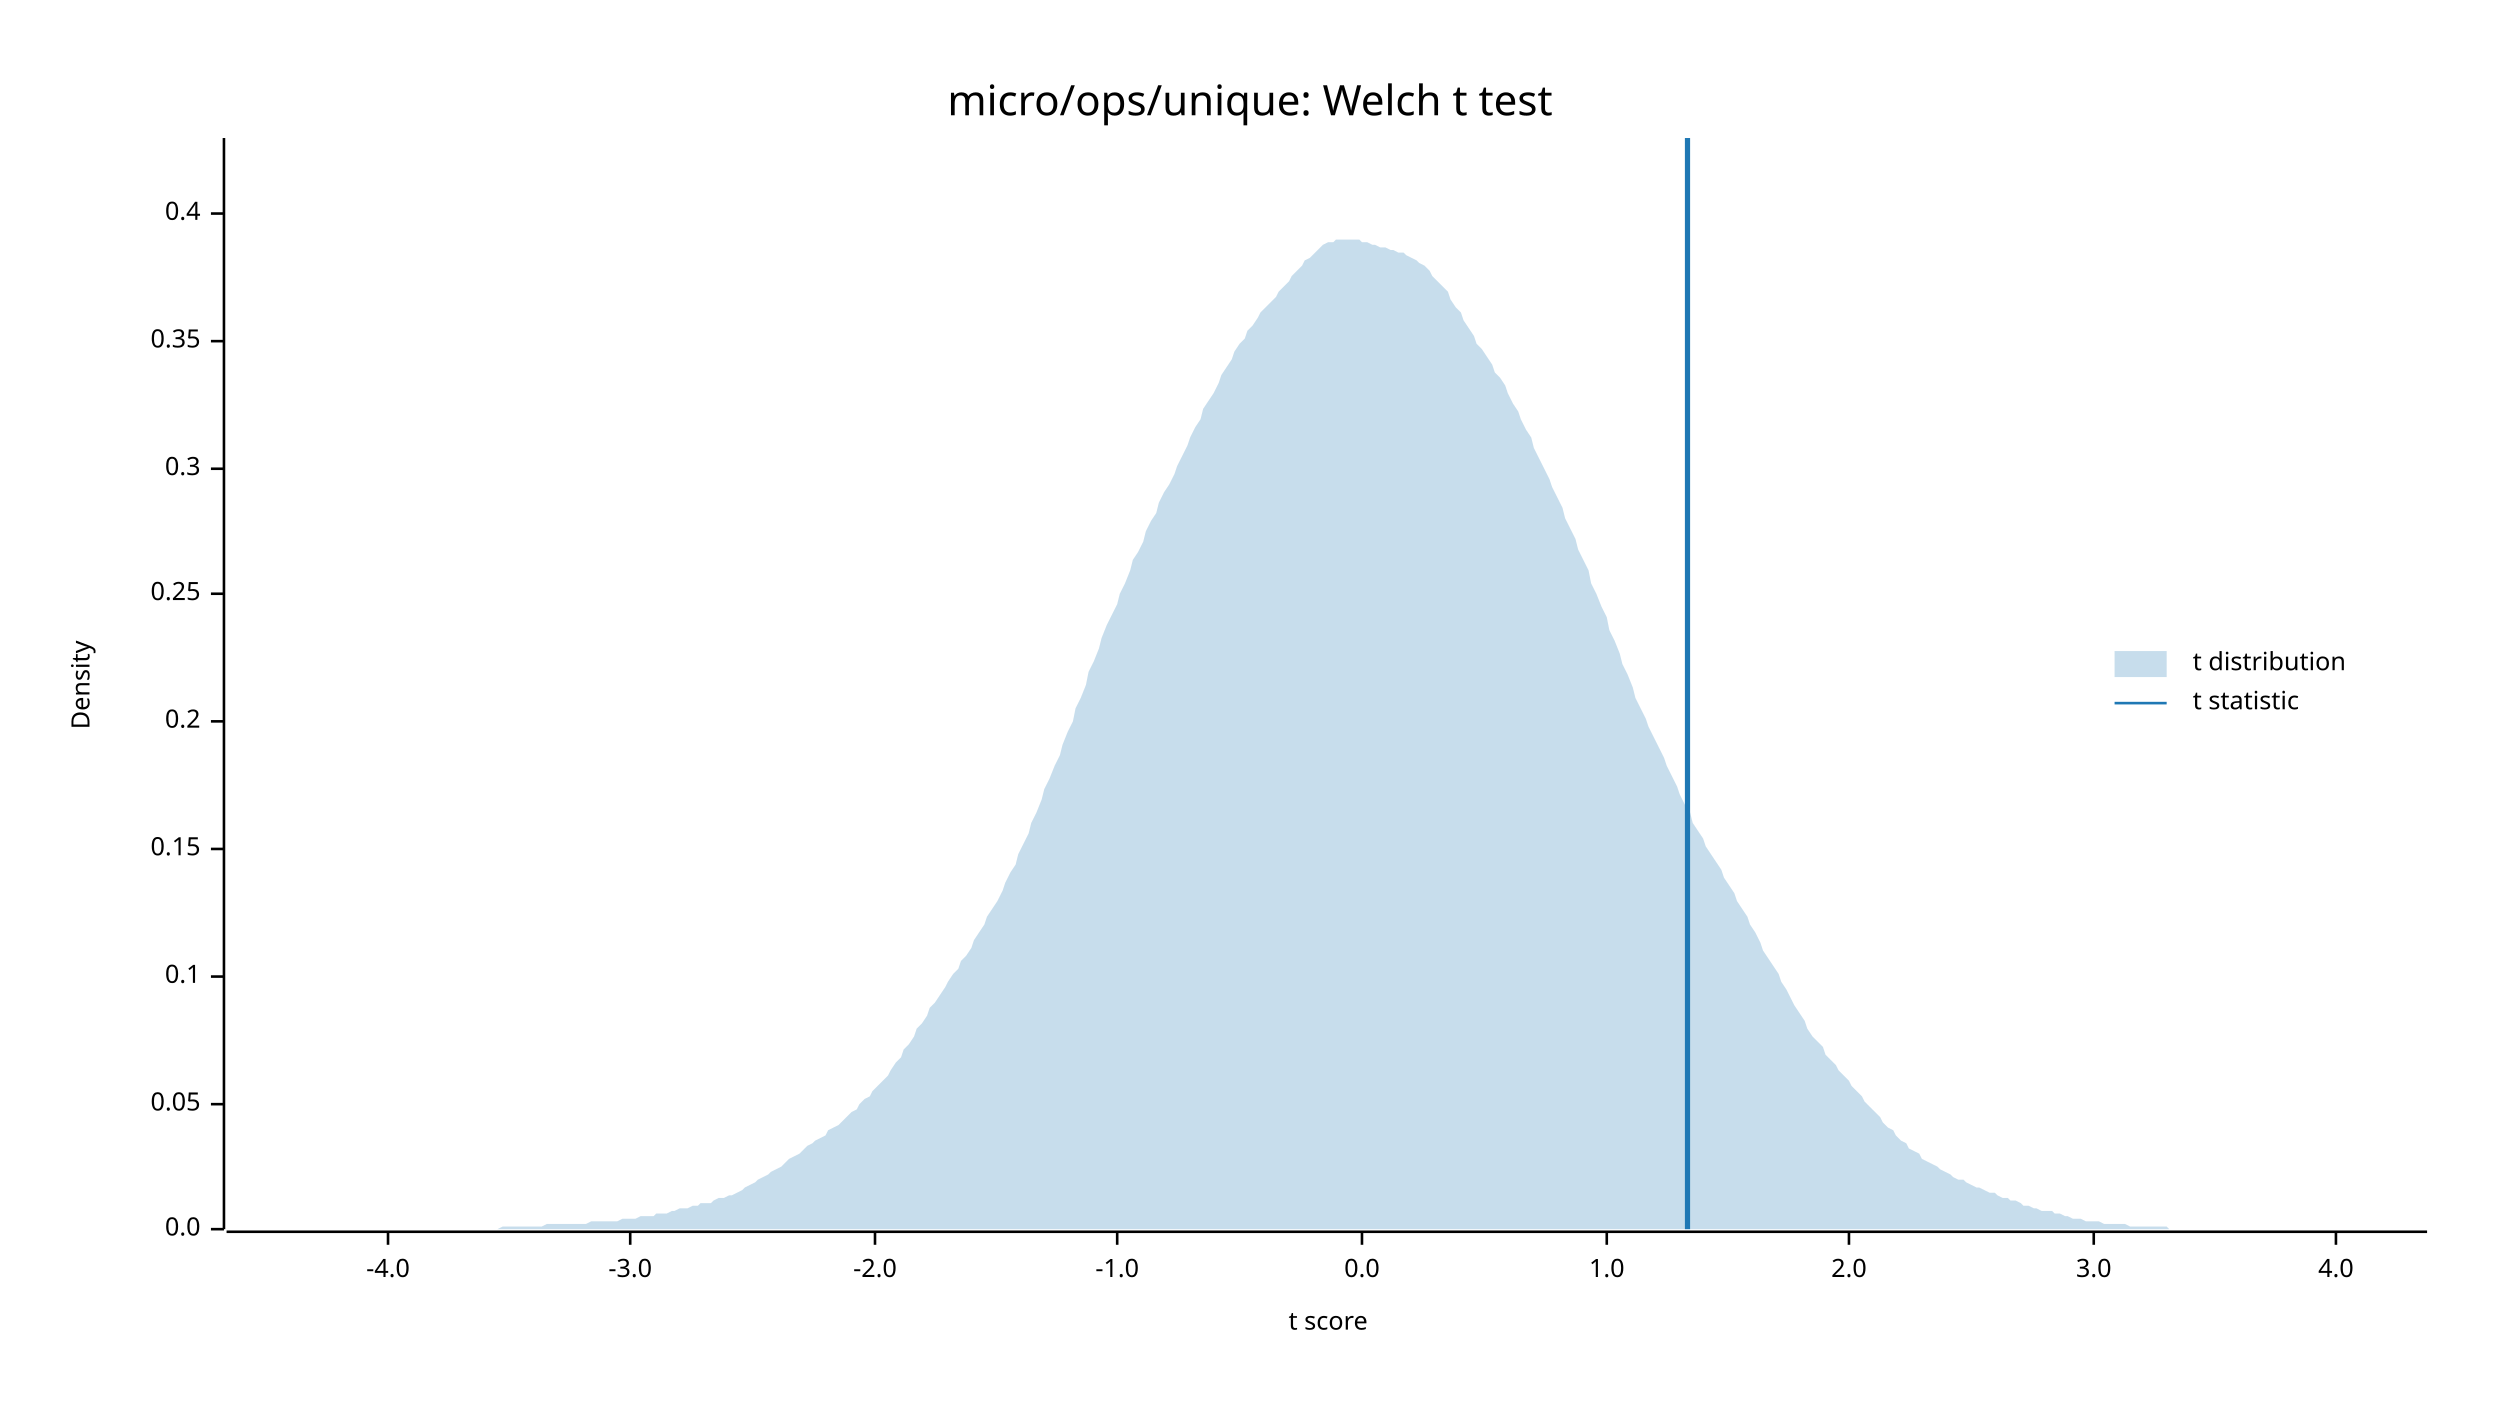
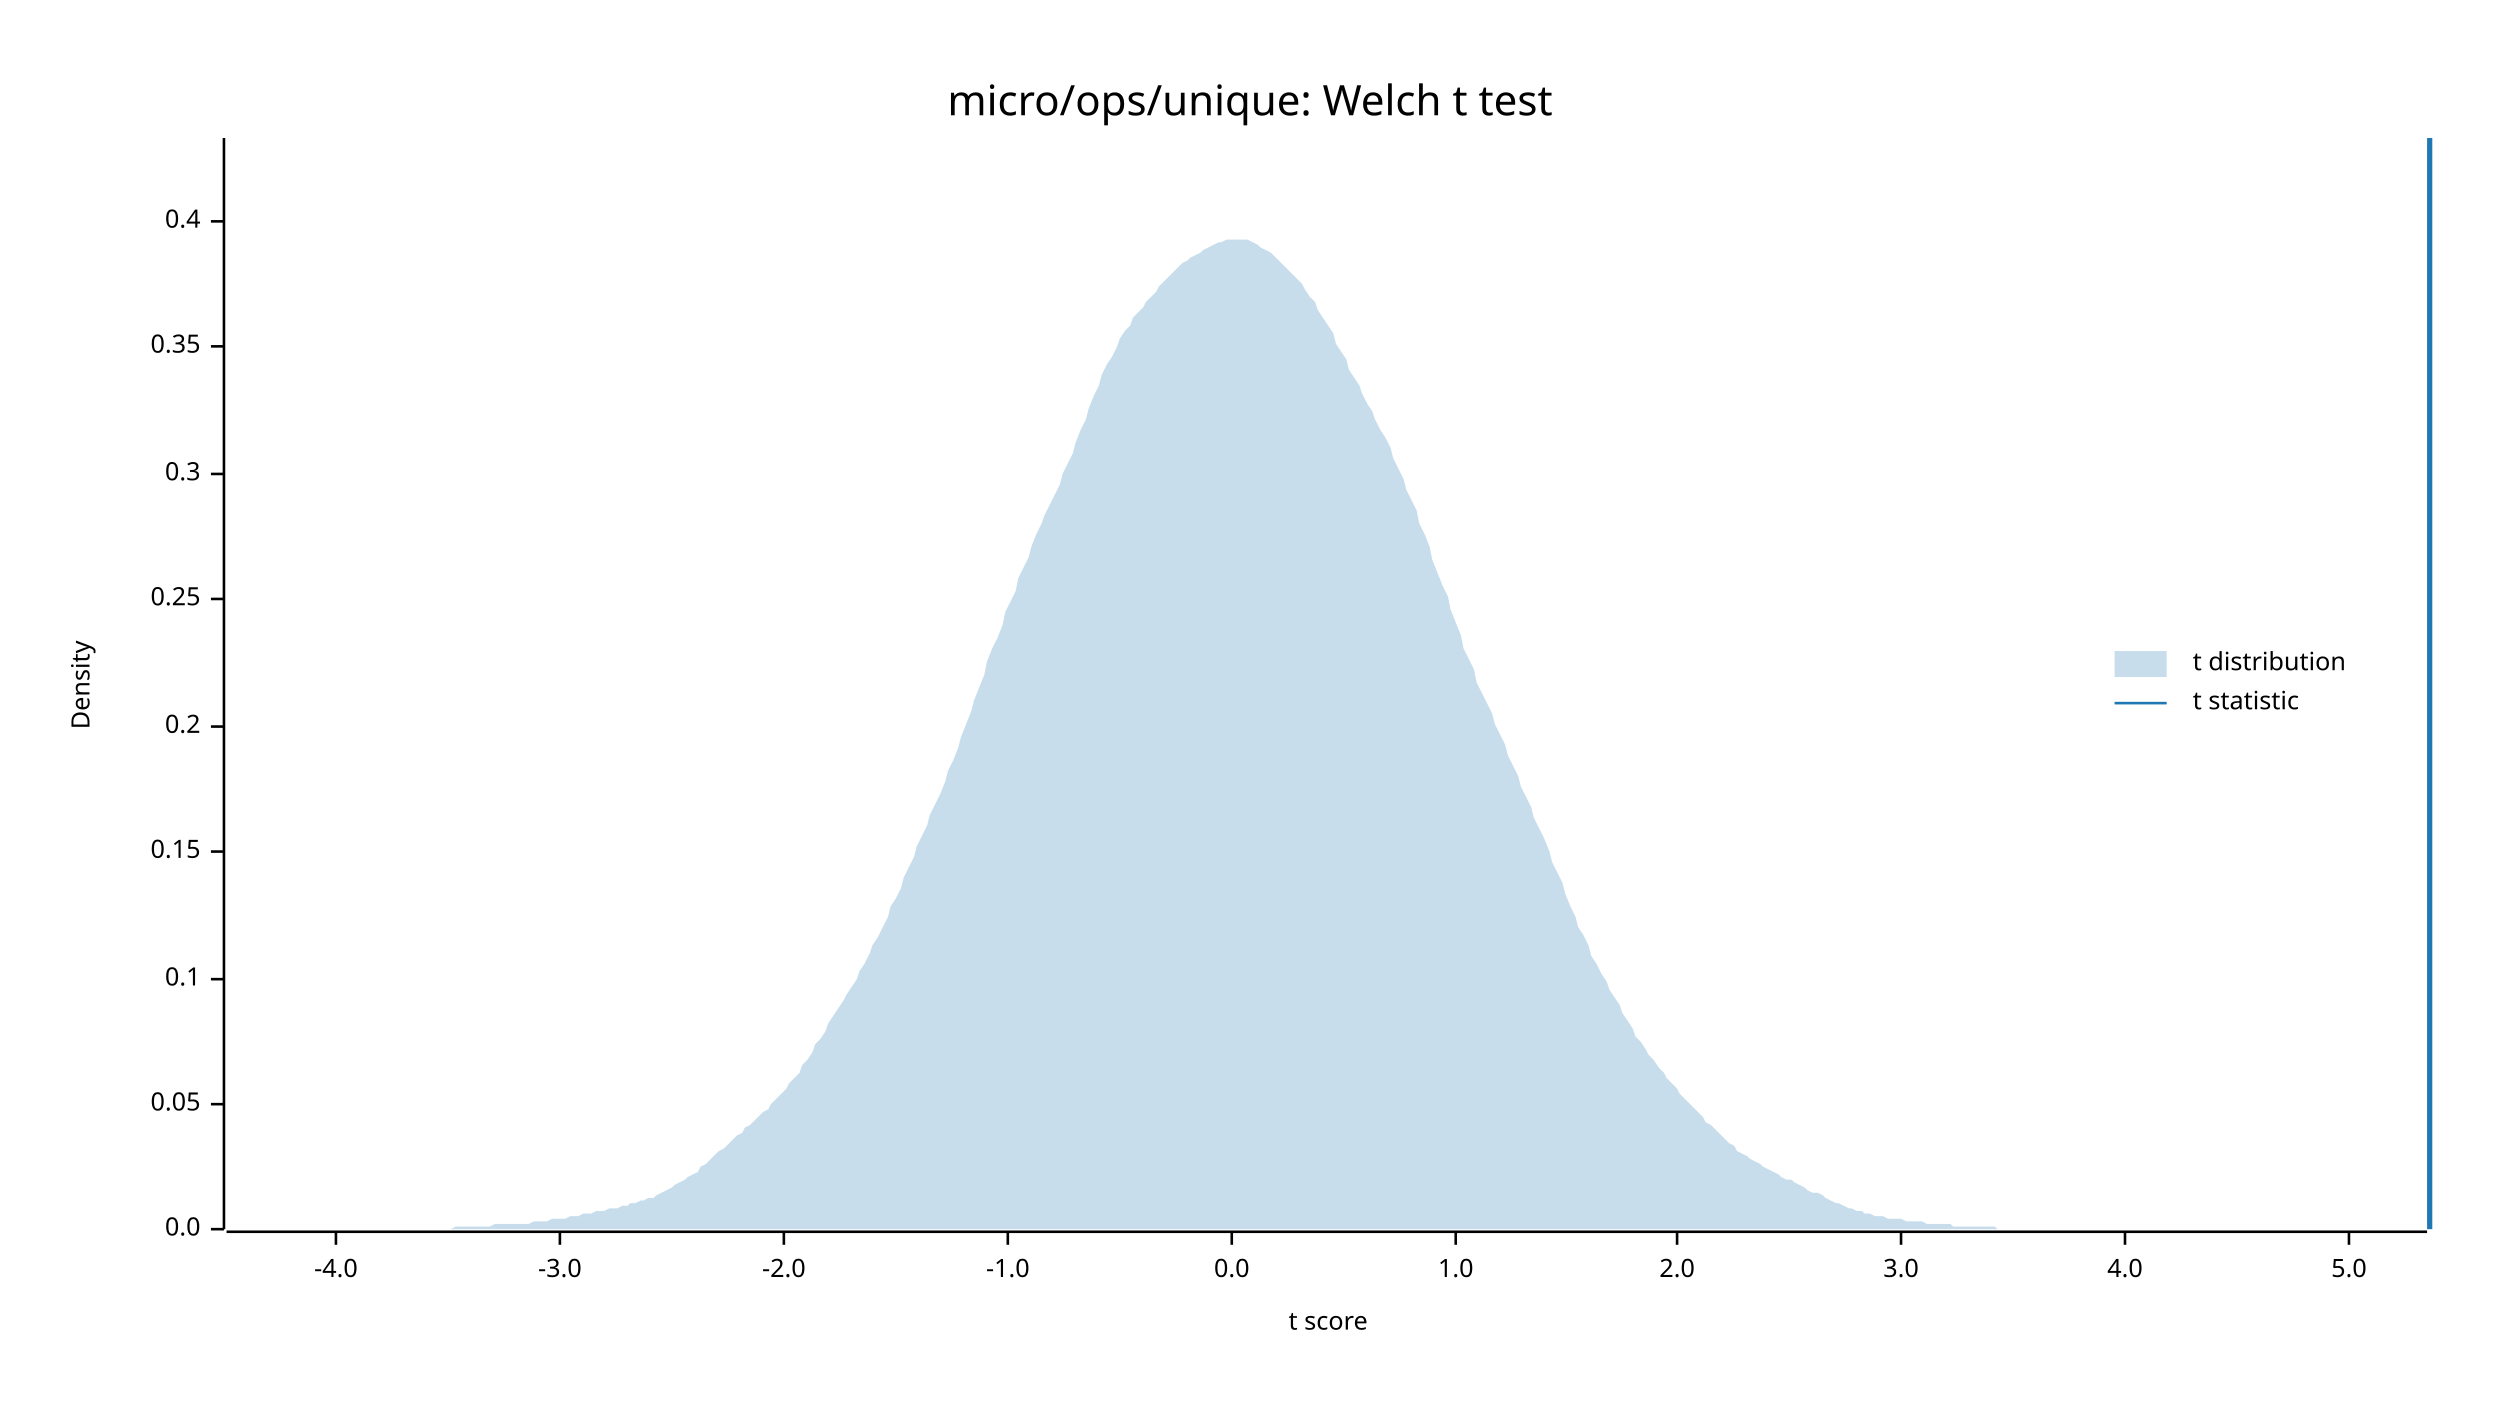
<svg xmlns="http://www.w3.org/2000/svg" width="960" height="540" viewBox="0 0 960 540">
  <text x="480" y="32" dy="0.76em" text-anchor="middle" font-family="sans-serif" font-size="16.129" opacity="1" fill="#000000">
micro/ops/unique: Welch t test
</text>
  <text x="27" y="263" dy="0.76em" text-anchor="middle" font-family="sans-serif" font-size="9.677" opacity="1" fill="#000000" transform="rotate(270, 27, 263)">
Density
</text>
  <text x="510" y="513" dy="-0.5ex" text-anchor="middle" font-family="sans-serif" font-size="9.677" opacity="1" fill="#000000">
t score
</text>
  <polyline fill="none" opacity="1" stroke="#000000" stroke-width="1" points="86,53 86,472 " />
  <text x="77" y="472" dy="0.5ex" text-anchor="end" font-family="sans-serif" font-size="9.677" opacity="1" fill="#000000">
0.0
</text>
  <polyline fill="none" opacity="1" stroke="#000000" stroke-width="1" points="81,472 86,472 " />
  <text x="77" y="424" dy="0.5ex" text-anchor="end" font-family="sans-serif" font-size="9.677" opacity="1" fill="#000000">
0.05
</text>
  <polyline fill="none" opacity="1" stroke="#000000" stroke-width="1" points="81,424 86,424 " />
-   <text x="77" y="375" dy="0.5ex" text-anchor="end" font-family="sans-serif" font-size="9.677" opacity="1" fill="#000000">
+   <text x="77" y="376" dy="0.5ex" text-anchor="end" font-family="sans-serif" font-size="9.677" opacity="1" fill="#000000">
0.1
</text>
-   <polyline fill="none" opacity="1" stroke="#000000" stroke-width="1" points="81,375 86,375 " />
-   <text x="77" y="326" dy="0.5ex" text-anchor="end" font-family="sans-serif" font-size="9.677" opacity="1" fill="#000000">
+   <polyline fill="none" opacity="1" stroke="#000000" stroke-width="1" points="81,376 86,376 " />
+   <text x="77" y="327" dy="0.5ex" text-anchor="end" font-family="sans-serif" font-size="9.677" opacity="1" fill="#000000">
0.15
</text>
-   <polyline fill="none" opacity="1" stroke="#000000" stroke-width="1" points="81,326 86,326 " />
-   <text x="77" y="277" dy="0.5ex" text-anchor="end" font-family="sans-serif" font-size="9.677" opacity="1" fill="#000000">
+   <polyline fill="none" opacity="1" stroke="#000000" stroke-width="1" points="81,327 86,327 " />
+   <text x="77" y="279" dy="0.5ex" text-anchor="end" font-family="sans-serif" font-size="9.677" opacity="1" fill="#000000">
0.2
</text>
-   <polyline fill="none" opacity="1" stroke="#000000" stroke-width="1" points="81,277 86,277 " />
-   <text x="77" y="228" dy="0.5ex" text-anchor="end" font-family="sans-serif" font-size="9.677" opacity="1" fill="#000000">
+   <polyline fill="none" opacity="1" stroke="#000000" stroke-width="1" points="81,279 86,279 " />
+   <text x="77" y="230" dy="0.5ex" text-anchor="end" font-family="sans-serif" font-size="9.677" opacity="1" fill="#000000">
0.25
</text>
-   <polyline fill="none" opacity="1" stroke="#000000" stroke-width="1" points="81,228 86,228 " />
-   <text x="77" y="180" dy="0.5ex" text-anchor="end" font-family="sans-serif" font-size="9.677" opacity="1" fill="#000000">
+   <polyline fill="none" opacity="1" stroke="#000000" stroke-width="1" points="81,230 86,230 " />
+   <text x="77" y="182" dy="0.5ex" text-anchor="end" font-family="sans-serif" font-size="9.677" opacity="1" fill="#000000">
0.3
</text>
-   <polyline fill="none" opacity="1" stroke="#000000" stroke-width="1" points="81,180 86,180 " />
-   <text x="77" y="131" dy="0.5ex" text-anchor="end" font-family="sans-serif" font-size="9.677" opacity="1" fill="#000000">
+   <polyline fill="none" opacity="1" stroke="#000000" stroke-width="1" points="81,182 86,182 " />
+   <text x="77" y="133" dy="0.5ex" text-anchor="end" font-family="sans-serif" font-size="9.677" opacity="1" fill="#000000">
0.35
</text>
-   <polyline fill="none" opacity="1" stroke="#000000" stroke-width="1" points="81,131 86,131 " />
-   <text x="77" y="82" dy="0.5ex" text-anchor="end" font-family="sans-serif" font-size="9.677" opacity="1" fill="#000000">
+   <polyline fill="none" opacity="1" stroke="#000000" stroke-width="1" points="81,133 86,133 " />
+   <text x="77" y="85" dy="0.5ex" text-anchor="end" font-family="sans-serif" font-size="9.677" opacity="1" fill="#000000">
0.4
</text>
-   <polyline fill="none" opacity="1" stroke="#000000" stroke-width="1" points="81,82 86,82 " />
+   <polyline fill="none" opacity="1" stroke="#000000" stroke-width="1" points="81,85 86,85 " />
  <polyline fill="none" opacity="1" stroke="#000000" stroke-width="1" points="87,473 932,473 " />
-   <text x="149" y="483" dy="0.76em" text-anchor="middle" font-family="sans-serif" font-size="9.677" opacity="1" fill="#000000">
+   <text x="129" y="483" dy="0.76em" text-anchor="middle" font-family="sans-serif" font-size="9.677" opacity="1" fill="#000000">
-4.0
</text>
-   <polyline fill="none" opacity="1" stroke="#000000" stroke-width="1" points="149,473 149,478 " />
-   <text x="242" y="483" dy="0.76em" text-anchor="middle" font-family="sans-serif" font-size="9.677" opacity="1" fill="#000000">
+   <polyline fill="none" opacity="1" stroke="#000000" stroke-width="1" points="129,473 129,478 " />
+   <text x="215" y="483" dy="0.76em" text-anchor="middle" font-family="sans-serif" font-size="9.677" opacity="1" fill="#000000">
-3.0
</text>
-   <polyline fill="none" opacity="1" stroke="#000000" stroke-width="1" points="242,473 242,478 " />
-   <text x="336" y="483" dy="0.76em" text-anchor="middle" font-family="sans-serif" font-size="9.677" opacity="1" fill="#000000">
+   <polyline fill="none" opacity="1" stroke="#000000" stroke-width="1" points="215,473 215,478 " />
+   <text x="301" y="483" dy="0.76em" text-anchor="middle" font-family="sans-serif" font-size="9.677" opacity="1" fill="#000000">
-2.0
</text>
-   <polyline fill="none" opacity="1" stroke="#000000" stroke-width="1" points="336,473 336,478 " />
-   <text x="429" y="483" dy="0.76em" text-anchor="middle" font-family="sans-serif" font-size="9.677" opacity="1" fill="#000000">
+   <polyline fill="none" opacity="1" stroke="#000000" stroke-width="1" points="301,473 301,478 " />
+   <text x="387" y="483" dy="0.76em" text-anchor="middle" font-family="sans-serif" font-size="9.677" opacity="1" fill="#000000">
-1.0
</text>
-   <polyline fill="none" opacity="1" stroke="#000000" stroke-width="1" points="429,473 429,478 " />
-   <text x="523" y="483" dy="0.76em" text-anchor="middle" font-family="sans-serif" font-size="9.677" opacity="1" fill="#000000">
+   <polyline fill="none" opacity="1" stroke="#000000" stroke-width="1" points="387,473 387,478 " />
+   <text x="473" y="483" dy="0.76em" text-anchor="middle" font-family="sans-serif" font-size="9.677" opacity="1" fill="#000000">
0.0
</text>
-   <polyline fill="none" opacity="1" stroke="#000000" stroke-width="1" points="523,473 523,478 " />
-   <text x="617" y="483" dy="0.76em" text-anchor="middle" font-family="sans-serif" font-size="9.677" opacity="1" fill="#000000">
+   <polyline fill="none" opacity="1" stroke="#000000" stroke-width="1" points="473,473 473,478 " />
+   <text x="559" y="483" dy="0.76em" text-anchor="middle" font-family="sans-serif" font-size="9.677" opacity="1" fill="#000000">
1.0
</text>
-   <polyline fill="none" opacity="1" stroke="#000000" stroke-width="1" points="617,473 617,478 " />
-   <text x="710" y="483" dy="0.76em" text-anchor="middle" font-family="sans-serif" font-size="9.677" opacity="1" fill="#000000">
+   <polyline fill="none" opacity="1" stroke="#000000" stroke-width="1" points="559,473 559,478 " />
+   <text x="644" y="483" dy="0.76em" text-anchor="middle" font-family="sans-serif" font-size="9.677" opacity="1" fill="#000000">
2.0
</text>
-   <polyline fill="none" opacity="1" stroke="#000000" stroke-width="1" points="710,473 710,478 " />
-   <text x="804" y="483" dy="0.76em" text-anchor="middle" font-family="sans-serif" font-size="9.677" opacity="1" fill="#000000">
+   <polyline fill="none" opacity="1" stroke="#000000" stroke-width="1" points="644,473 644,478 " />
+   <text x="730" y="483" dy="0.76em" text-anchor="middle" font-family="sans-serif" font-size="9.677" opacity="1" fill="#000000">
3.0
</text>
-   <polyline fill="none" opacity="1" stroke="#000000" stroke-width="1" points="804,473 804,478 " />
-   <text x="897" y="483" dy="0.76em" text-anchor="middle" font-family="sans-serif" font-size="9.677" opacity="1" fill="#000000">
+   <polyline fill="none" opacity="1" stroke="#000000" stroke-width="1" points="730,473 730,478 " />
+   <text x="816" y="483" dy="0.76em" text-anchor="middle" font-family="sans-serif" font-size="9.677" opacity="1" fill="#000000">
4.0
</text>
-   <polyline fill="none" opacity="1" stroke="#000000" stroke-width="1" points="897,473 897,478 " />
-   <polygon opacity="0.25" fill="#1F78B4" points="87,472 88,472 90,472 92,472 93,472 95,472 97,472 98,472 100,472 102,472 103,472 105,472 107,472 109,472 110,472 112,472 114,472 115,472 117,472 119,472 120,472 122,472 124,472 125,472 127,472 129,472 131,472 132,472 134,472 136,472 137,472 139,472 141,472 142,472 144,472 146,472 147,472 149,472 151,472 153,472 154,472 156,472 158,472 159,472 161,472 163,472 164,472 166,472 168,472 169,472 171,472 173,472 175,472 176,472 178,472 180,472 181,472 183,472 185,472 186,472 188,472 190,472 191,472 193,471 195,471 197,471 198,471 200,471 202,471 203,471 205,471 207,471 208,471 210,470 212,470 214,470 215,470 217,470 219,470 220,470 222,470 224,470 225,470 227,469 229,469 230,469 232,469 234,469 236,469 237,469 239,468 241,468 242,468 244,468 246,467 247,467 249,467 251,467 252,466 254,466 256,466 258,465 259,465 261,464 263,464 264,464 266,463 268,463 269,462 271,462 273,462 274,461 276,460 278,460 280,459 281,459 283,458 285,457 286,456 288,455 290,454 291,453 293,452 295,451 296,450 298,449 300,448 302,446 303,445 305,444 307,443 308,442 310,440 312,439 313,438 315,437 317,436 318,434 320,433 322,432 324,430 325,429 327,427 329,426 330,424 332,422 334,421 335,419 337,417 339,415 341,413 342,411 344,408 346,406 347,403 349,401 351,398 352,395 354,393 356,390 357,387 359,385 361,382 363,379 364,377 366,374 368,372 369,369 371,367 373,364 374,361 376,358 378,355 379,352 381,349 383,346 385,342 386,339 388,335 390,332 391,328 393,324 395,320 396,316 398,312 400,307 401,303 403,299 405,294 407,290 408,286 410,281 412,277 413,272 415,268 417,263 418,258 420,254 422,249 423,245 425,240 427,236 429,232 430,228 432,224 434,219 435,215 437,212 439,208 440,204 442,200 444,197 445,193 447,189 449,186 451,182 452,179 454,175 456,171 457,168 459,164 461,161 462,157 464,154 466,151 468,147 469,144 471,141 473,138 474,135 476,132 478,130 479,127 481,125 483,122 484,120 486,118 488,116 490,114 491,112 493,110 495,108 496,106 498,104 500,102 501,100 503,99 505,97 506,96 508,94 510,93 512,93 513,92 515,92 517,92 518,92 520,92 522,92 523,93 525,93 527,94 528,94 530,95 532,95 534,96 535,96 537,97 539,97 540,98 542,99 544,100 545,101 547,102 549,104 550,106 552,108 554,110 556,112 557,115 559,118 561,120 562,123 564,126 566,129 567,132 569,134 571,137 573,140 574,143 576,145 578,148 579,151 581,155 583,158 584,161 586,165 588,168 589,172 591,176 593,180 595,184 596,187 598,191 600,195 601,199 603,203 605,207 606,211 608,215 610,219 611,224 613,228 615,233 617,237 618,242 620,246 622,251 623,255 625,259 627,264 628,268 630,272 632,276 633,279 635,283 637,287 639,291 640,294 642,298 644,302 645,305 647,309 649,312 650,316 652,319 654,322 655,325 657,328 659,331 661,334 662,337 664,340 666,343 667,346 669,349 671,352 672,355 674,358 676,362 677,365 679,368 681,371 683,374 684,377 686,380 688,384 689,386 691,389 693,392 694,395 696,398 698,400 700,402 701,405 703,407 705,409 706,411 708,413 710,415 711,417 713,419 715,421 716,423 718,425 720,427 722,429 723,431 725,433 727,434 728,436 730,438 732,439 733,441 735,442 737,443 738,445 740,446 742,447 744,448 745,449 747,450 749,451 750,452 752,453 754,453 755,454 757,455 759,456 760,456 762,457 764,458 766,458 767,459 769,460 771,460 772,461 774,461 776,462 777,463 779,463 781,464 782,464 784,465 786,465 788,465 789,466 791,466 793,467 794,467 796,468 798,468 799,468 801,469 803,469 804,469 806,469 808,470 810,470 811,470 813,470 815,470 816,470 818,471 820,471 821,471 823,471 825,471 827,471 828,471 830,471 832,471 833,472 835,472 837,472 838,472 840,472 842,472 843,472 845,472 847,472 849,472 850,472 852,472 854,472 855,472 857,472 859,472 860,472 862,472 864,472 865,472 867,472 869,472 871,472 872,472 874,472 876,472 877,472 879,472 881,472 882,472 884,472 886,472 887,472 889,472 891,472 893,472 894,472 896,472 898,472 899,472 901,472 903,472 904,472 906,472 908,472 909,472 911,472 913,472 915,472 916,472 918,472 920,472 921,472 923,472 925,472 926,472 928,472 930,472 932,472 932,472 87,472 " />
-   <polyline fill="none" opacity="1" stroke="#1F78B4" stroke-width="2" points="648,472 648,53 " />
+   <polyline fill="none" opacity="1" stroke="#000000" stroke-width="1" points="816,473 816,478 " />
+   <text x="902" y="483" dy="0.76em" text-anchor="middle" font-family="sans-serif" font-size="9.677" opacity="1" fill="#000000">
+ 5.0
+ </text>
+   <polyline fill="none" opacity="1" stroke="#000000" stroke-width="1" points="902,473 902,478 " />
+   <polygon opacity="0.25" fill="#1F78B4" points="87,472 88,472 90,472 92,472 93,472 95,472 97,472 98,472 100,472 102,472 103,472 105,472 107,472 109,472 110,472 112,472 114,472 115,472 117,472 119,472 120,472 122,472 124,472 125,472 127,472 129,472 131,472 132,472 134,472 136,472 137,472 139,472 141,472 142,472 144,472 146,472 147,472 149,472 151,472 153,472 154,472 156,472 158,472 159,472 161,472 163,472 164,472 166,472 168,472 169,472 171,472 173,472 175,471 176,471 178,471 180,471 181,471 183,471 185,471 186,471 188,471 190,470 191,470 193,470 195,470 197,470 198,470 200,470 202,470 203,470 205,469 207,469 208,469 210,469 212,468 214,468 215,468 217,468 219,467 220,467 222,467 224,466 225,466 227,466 229,465 230,465 232,465 234,464 236,464 237,464 239,463 241,463 242,462 244,462 246,461 247,461 249,460 251,460 252,459 254,458 256,457 258,456 259,455 261,454 263,453 264,452 266,451 268,450 269,448 271,447 273,445 274,444 276,442 278,441 280,439 281,438 283,436 285,435 286,433 288,432 290,430 291,429 293,427 295,426 296,424 298,422 300,420 302,418 303,416 305,414 307,412 308,409 310,407 312,404 313,401 315,399 317,396 318,393 320,390 322,387 324,384 325,382 327,379 329,376 330,373 332,370 334,366 335,363 337,360 339,356 341,352 342,348 344,345 346,341 347,337 349,333 351,329 352,325 354,321 356,317 357,313 359,309 361,305 363,300 364,296 366,292 368,287 369,283 371,278 373,273 374,269 376,264 378,259 379,254 381,249 383,245 385,240 386,235 388,231 390,227 391,222 393,218 395,214 396,210 398,205 400,201 401,198 403,194 405,190 407,186 408,182 410,178 412,174 413,170 415,165 417,161 418,157 420,152 422,148 423,144 425,140 427,137 429,133 430,130 432,127 434,125 435,122 437,120 439,118 440,116 442,114 444,112 445,110 447,108 449,106 451,104 452,103 454,101 456,100 457,99 459,98 461,97 462,96 464,95 466,94 468,93 469,93 471,92 473,92 474,92 476,92 478,92 479,92 481,93 483,94 484,95 486,96 488,97 490,99 491,100 493,102 495,104 496,105 498,107 500,109 501,111 503,114 505,116 506,119 508,122 510,125 512,128 513,132 515,135 517,138 518,142 520,145 522,148 523,151 525,155 527,158 528,161 530,165 532,168 534,172 535,176 537,180 539,184 540,188 542,192 544,196 545,201 547,205 549,210 550,215 552,220 554,225 556,229 557,234 559,239 561,244 562,249 564,253 566,257 567,262 569,266 571,270 573,274 574,278 576,282 578,286 579,290 581,294 583,298 584,302 586,306 588,310 589,314 591,318 593,322 595,327 596,331 598,335 600,339 601,343 603,348 605,352 606,356 608,359 610,363 611,367 613,370 615,374 617,377 618,380 620,383 622,386 623,389 625,392 627,395 628,398 630,400 632,403 633,405 635,407 637,410 639,412 640,414 642,416 644,418 645,420 647,422 649,424 650,425 652,427 654,429 655,431 657,432 659,434 661,436 662,437 664,439 666,440 667,442 669,443 671,444 672,445 674,446 676,447 677,448 679,449 681,450 683,451 684,452 686,453 688,453 689,454 691,455 693,456 694,457 696,458 698,458 700,459 701,460 703,461 705,462 706,462 708,463 710,464 711,464 713,465 715,465 716,466 718,466 720,467 722,467 723,467 725,468 727,468 728,468 730,468 732,469 733,469 735,469 737,469 738,469 740,470 742,470 744,470 745,470 747,470 749,470 750,471 752,471 754,471 755,471 757,471 759,471 760,471 762,471 764,471 766,471 767,472 769,472 771,472 772,472 774,472 776,472 777,472 779,472 781,472 782,472 784,472 786,472 788,472 789,472 791,472 793,472 794,472 796,472 798,472 799,472 801,472 803,472 804,472 806,472 808,472 810,472 811,472 813,472 815,472 816,472 818,472 820,472 821,472 823,472 825,472 827,472 828,472 830,472 832,472 833,472 835,472 837,472 838,472 840,472 842,472 843,472 845,472 847,472 849,472 850,472 852,472 854,472 855,472 857,472 859,472 860,472 862,472 864,472 865,472 867,472 869,472 871,472 872,472 874,472 876,472 877,472 879,472 881,472 882,472 884,472 886,472 887,472 889,472 891,472 893,472 894,472 896,472 898,472 899,472 901,472 903,472 904,472 906,472 908,472 909,472 911,472 913,472 915,472 916,472 918,472 920,472 921,472 923,472 925,472 926,472 928,472 930,472 932,472 932,472 87,472 " />
+   <polyline fill="none" opacity="1" stroke="#1F78B4" stroke-width="2" points="933,472 933,53 " />
  <text x="842" y="250" dy="0.76em" text-anchor="start" font-family="sans-serif" font-size="9.677" opacity="1" fill="#000000">
t distribution
</text>
  <text x="842" y="265" dy="0.76em" text-anchor="start" font-family="sans-serif" font-size="9.677" opacity="1" fill="#000000">
t statistic
</text>
  <rect x="812" y="250" width="20" height="10" opacity="0.25" fill="#1F78B4" stroke="none" />
  <polyline fill="none" opacity="1" stroke="#1F78B4" stroke-width="1" points="812,270 832,270 " />
</svg>
